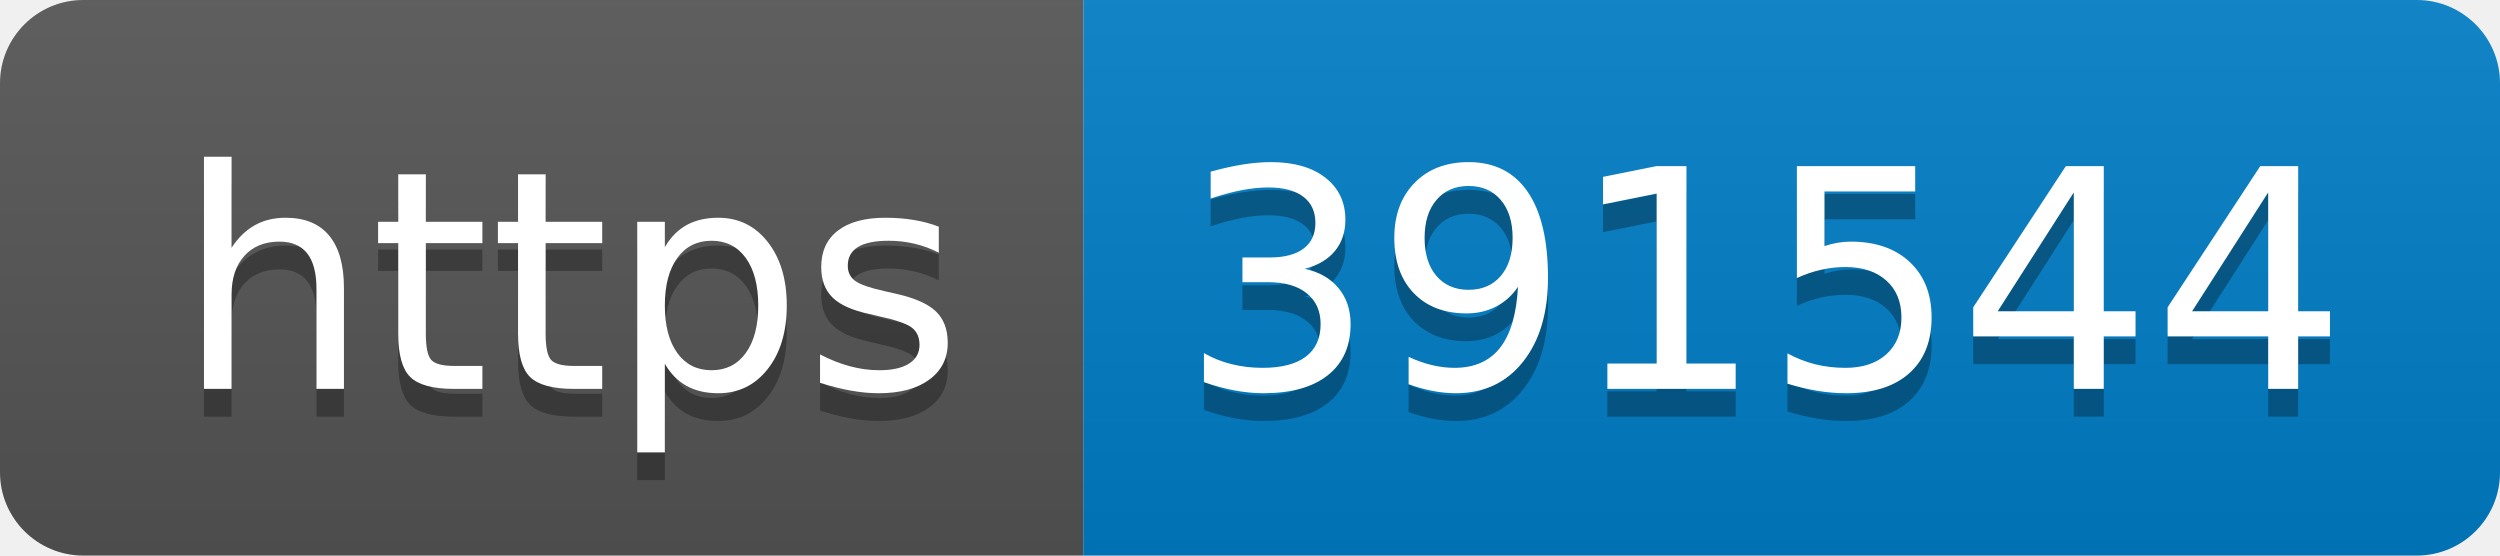
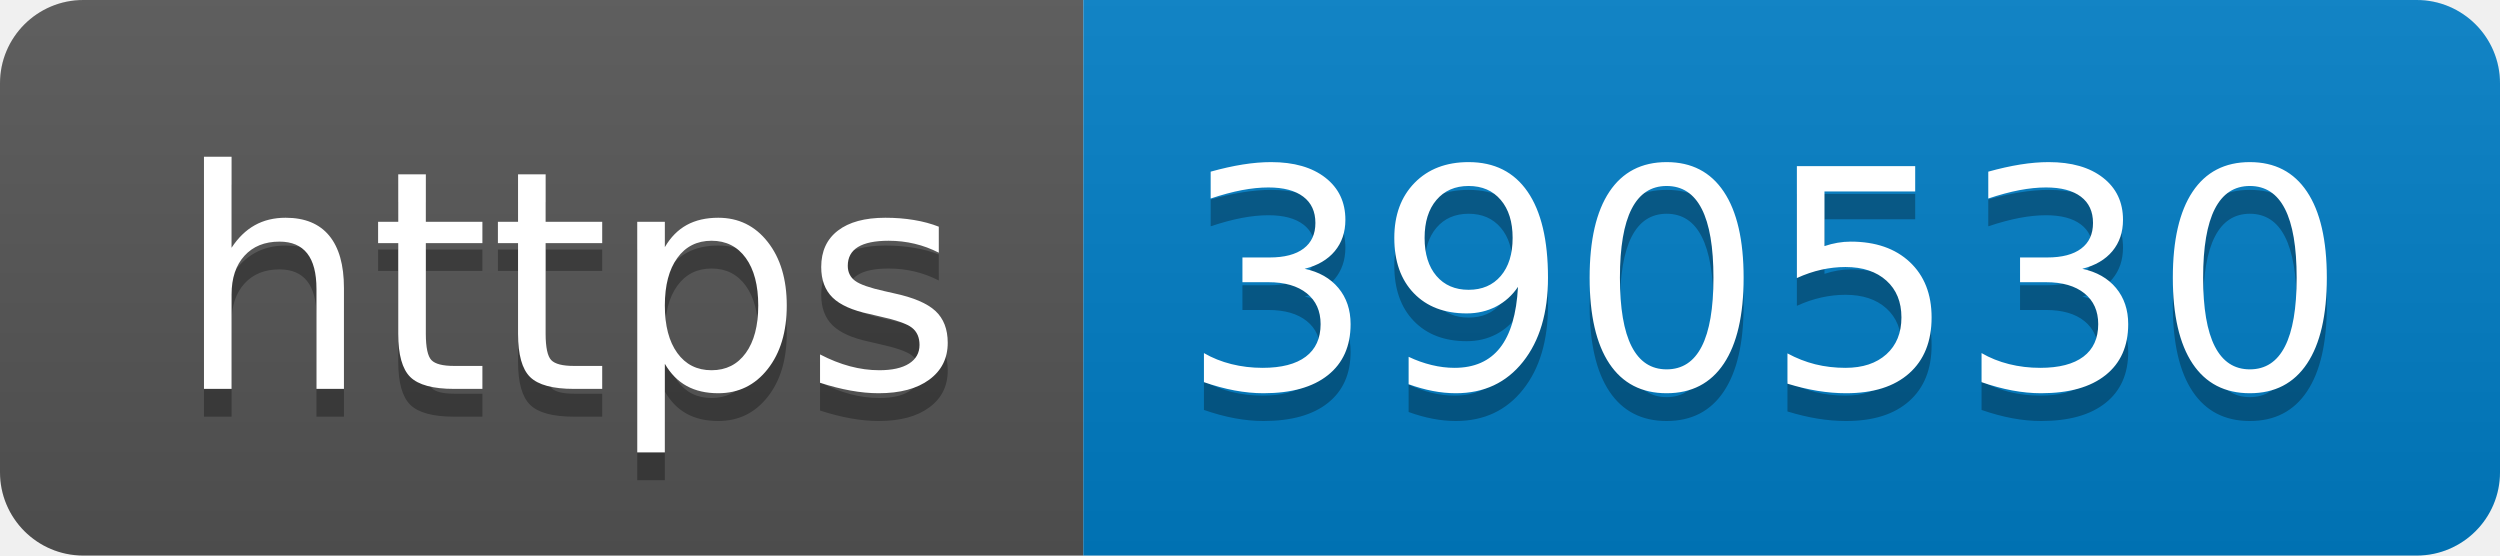
- <svg xmlns="http://www.w3.org/2000/svg" width="90" height="20" role="img" aria-label="https: 391544">
+ <svg xmlns="http://www.w3.org/2000/svg" width="90" height="20" role="img" aria-label="https: 390530">
  <linearGradient id="s" x2="0" y2="100%">
    <stop offset="0" stop-color="#bbb" stop-opacity=".1" />
    <stop offset="1" stop-opacity=".1" />
  </linearGradient>
  <clipPath id="r">
    <rect width="90" height="20" rx="3" fill="#fff" />
  </clipPath>
  <g clip-path="url(#r)">
    <rect width="39" height="20" fill="#555" />
    <rect x="39" width="51" height="20" fill="#007ec6" />
    <rect width="90" height="20" fill="url(#s)" />
  </g>
  <g fill="#fff" text-anchor="middle" font-family="Verdana,Geneva,DejaVu Sans,sans-serif" text-rendering="geometricPrecision" font-size="110">
    <text aria-hidden="true" x="205" y="150" fill="#010101" fill-opacity=".3" transform="scale(.1)" textLength="290">https</text>
    <text x="205" y="140" transform="scale(.1)" fill="#fff" textLength="290">https</text>
-     <text aria-hidden="true" x="635" y="150" fill="#010101" fill-opacity=".3" transform="scale(.1)" textLength="410">391544</text>
-     <text x="635" y="140" transform="scale(.1)" fill="#fff" textLength="410">391544</text>
+     <text aria-hidden="true" x="635" y="150" fill="#010101" fill-opacity=".3" transform="scale(.1)" textLength="410">390530</text>
+     <text x="635" y="140" transform="scale(.1)" fill="#fff" textLength="410">390530</text>
  </g>
</svg>
